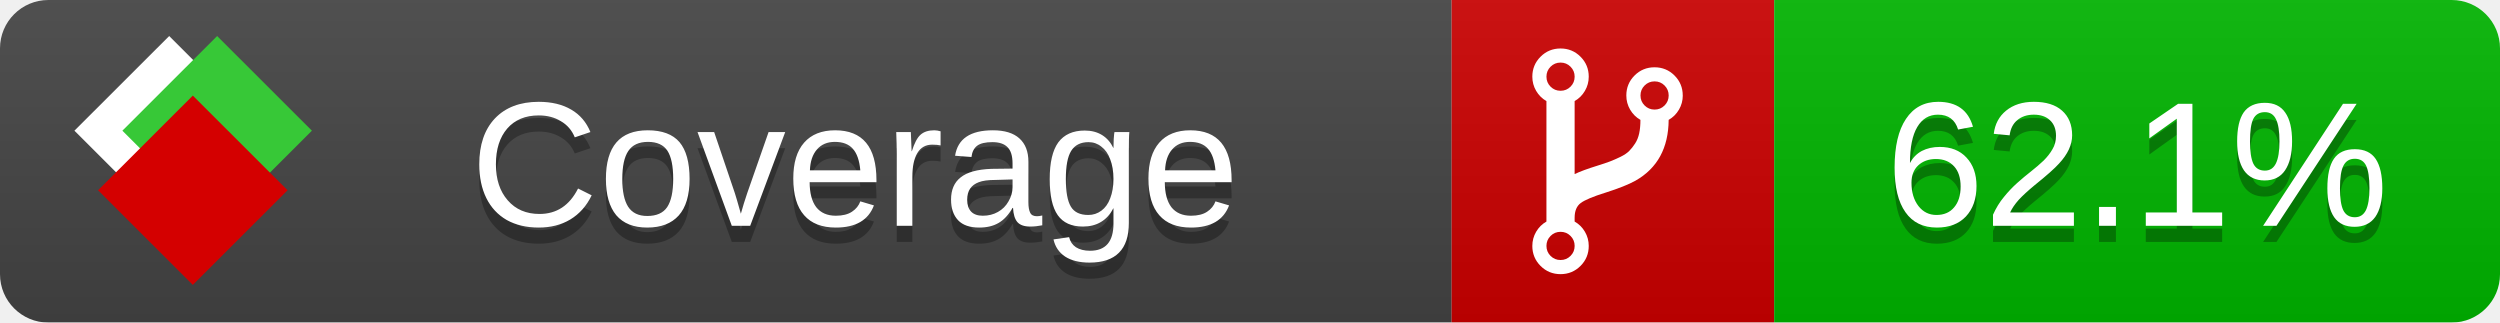
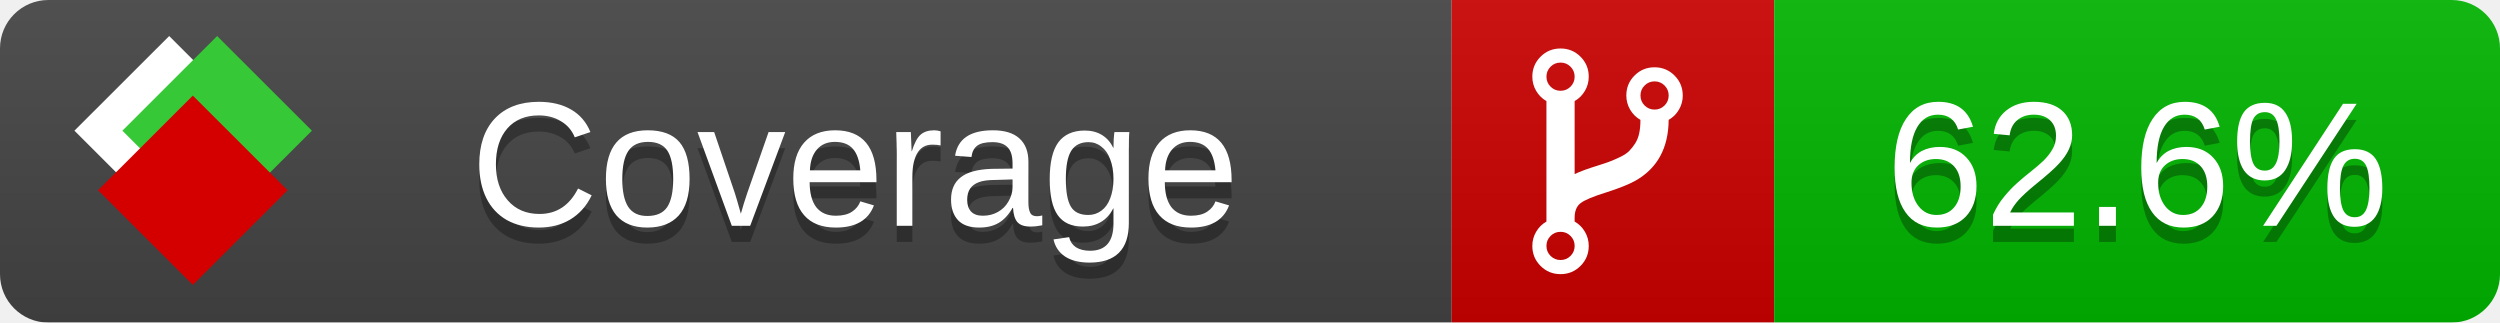
<svg xmlns="http://www.w3.org/2000/svg" xmlns:xlink="http://www.w3.org/1999/xlink" width="155" height="20">
  <style type="text/css">
          
            @keyframes fade1 {
                0% { visibility: visible; opacity: 1; }
               23% { visibility: visible; opacity: 1; }
               25% { visibility: hidden; opacity: 0; }
               48% { visibility: hidden; opacity: 0; }
               50% { visibility: hidden; opacity: 0; }
               73% { visibility: hidden; opacity: 0; }
               75% { visibility: hidden; opacity: 0; }
               98% { visibility: hidden; opacity: 0; }
              100% { visibility: visible; opacity: 1; }
            }
            @keyframes fade2 {
                0% { visibility: hidden; opacity: 0; }
               23% { visibility: hidden; opacity: 0; }
               25% { visibility: visible; opacity: 1; }
               48% { visibility: visible; opacity: 1; }
               50% { visibility: hidden; opacity: 0; }
               73% { visibility: hidden; opacity: 0; }
               75% { visibility: hidden; opacity: 0; }
               98% { visibility: hidden; opacity: 0; }
              100% { visibility: hidden; opacity: 0; }
            }
            @keyframes fade3 {
                0% { visibility: hidden; opacity: 0; }
               23% { visibility: hidden; opacity: 0; }
               25% { visibility: hidden; opacity: 0; }
               48% { visibility: hidden; opacity: 0; }
               50% { visibility: visible; opacity: 1; }
               73% { visibility: visible; opacity: 1; }
               75% { visibility: hidden; opacity: 0; }
               98% { visibility: hidden; opacity: 0; }
              100% { visibility: hidden; opacity: 0; }
            }
            @keyframes fade4 {
                0% { visibility: hidden; opacity: 0; }
               23% { visibility: hidden; opacity: 0; }
               25% { visibility: hidden; opacity: 0; }
               48% { visibility: hidden; opacity: 0; }
               50% { visibility: hidden; opacity: 0; }
               73% { visibility: hidden; opacity: 0; }
               75% { visibility: visible; opacity: 1; }
               98% { visibility: visible; opacity: 1; }
              100% { visibility: hidden; opacity: 0; }
            }
            .linecoverage {
                animation-duration: 15s;
                animation-name: fade1;
                animation-iteration-count: infinite;
            }
            .branchcoverage {
                animation-duration: 15s;
                animation-name: fade2;
                animation-iteration-count: infinite;
            }
            .methodcoverage {
                animation-duration: 15s;
                animation-name: fade3;
                animation-iteration-count: infinite;
            }
            .fullmethodcoverage {
                animation-duration: 15s;
                animation-name: fade4;
                animation-iteration-count: infinite;
            }
          
    </style>
  <defs>
    <linearGradient id="gradient" x2="0" y2="100%">
      <stop offset="0" stop-color="#bbb" stop-opacity=".1" />
      <stop offset="1" stop-opacity=".1" />
    </linearGradient>
    <linearGradient id="c">
      <stop offset="0" stop-color="#d40000" />
      <stop offset="1" stop-color="#ff2a2a" />
    </linearGradient>
    <linearGradient id="a">
      <stop offset="0" stop-color="#e0e0de" />
      <stop offset="1" stop-color="#fff" />
    </linearGradient>
    <linearGradient id="b">
      <stop offset="0" stop-color="#37c837" />
      <stop offset="1" stop-color="#217821" />
    </linearGradient>
    <linearGradient xlink:href="#a" id="e" x1="106.44" x2="69.96" y1="-11.96" y2="-46.84" gradientTransform="matrix(-.8426 -.00045 -.00045 -.8426 -94.27 -75.82)" gradientUnits="userSpaceOnUse" />
    <linearGradient xlink:href="#b" id="f" x1="56.19" x2="77.97" y1="-23.45" y2="10.62" gradientTransform="matrix(.8426 .00045 .00045 .8426 94.27 75.82)" gradientUnits="userSpaceOnUse" />
    <linearGradient xlink:href="#c" id="g" x1="79.98" x2="132.9" y1="10.79" y2="10.79" gradientTransform="matrix(.8426 .00045 .00045 .8426 94.27 75.82)" gradientUnits="userSpaceOnUse" />
    <mask id="mask">
      <rect width="155" height="20" rx="3" fill="#fff" />
    </mask>
    <g id="icon" transform="matrix(.04486 0 0 .04481 -.48 -.63)">
      <rect width="52.92" height="52.92" x="-109.72" y="-27.13" fill="url(#e)" transform="rotate(-135)" />
      <rect width="52.92" height="52.92" x="70.19" y="-39.18" fill="url(#f)" transform="rotate(45)" />
      <rect width="52.92" height="52.92" x="80.05" y="-15.74" fill="url(#g)" transform="rotate(45)" />
    </g>
  </defs>
  <g mask="url(#mask)">
    <rect x="0" y="0" width="90" height="20" fill="#444" />
    <rect x="90" y="0" width="20" height="20" fill="#c00" />
    <rect x="110" y="0" width="45" height="20" fill="#00B600" />
    <rect x="0" y="0" width="155" height="20" fill="url(#gradient)" />
  </g>
  <g>
    <path class="" fill="#fff" d="m 97.628,15.247 q 0,-0.364 -0.255,-0.619 -0.255,-0.255 -0.619,-0.255 -0.364,0 -0.619,0.255 -0.255,0.255 -0.255,0.619 0,0.364 0.255,0.619 0.255,0.255 0.619,0.255 0.364,0 0.619,-0.255 0.255,-0.255 0.255,-0.619 z m 0,-10.493 q 0,-0.364 -0.255,-0.619 -0.255,-0.255 -0.619,-0.255 -0.364,0 -0.619,0.255 -0.255,0.255 -0.255,0.619 0,0.364 0.255,0.619 0.255,0.255 0.619,0.255 0.364,0 0.619,-0.255 0.255,-0.255 0.255,-0.619 z m 5.83,1.166 q 0,-0.364 -0.255,-0.619 -0.255,-0.255 -0.619,-0.255 -0.364,0 -0.619,0.255 -0.255,0.255 -0.255,0.619 0,0.364 0.255,0.619 0.255,0.255 0.619,0.255 0.364,0 0.619,-0.255 0.255,-0.255 0.255,-0.619 z m 0.874,0 q 0,0.474 -0.237,0.879 -0.237,0.405 -0.638,0.633 -0.018,2.614 -2.059,3.771 -0.619,0.346 -1.849,0.738 -1.166,0.364 -1.544,0.647 -0.378,0.282 -0.378,0.911 l 0,0.237 q 0.401,0.228 0.638,0.633 0.237,0.405 0.237,0.879 0,0.729 -0.51,1.239 -0.51,0.51 -1.239,0.51 -0.729,0 -1.239,-0.51 -0.51,-0.51 -0.51,-1.239 0,-0.474 0.237,-0.879 0.237,-0.405 0.638,-0.633 l 0,-7.469 q -0.401,-0.228 -0.638,-0.633 -0.237,-0.405 -0.237,-0.879 0,-0.729 0.51,-1.239 0.51,-0.51 1.239,-0.51 0.729,0 1.239,0.51 0.51,0.51 0.51,1.239 0,0.474 -0.237,0.879 -0.237,0.405 -0.638,0.633 l 0,4.527 q 0.492,-0.237 1.403,-0.519 0.501,-0.155 0.797,-0.269 0.296,-0.114 0.642,-0.282 0.346,-0.169 0.537,-0.36 0.191,-0.191 0.369,-0.465 0.178,-0.273 0.255,-0.633 0.077,-0.36 0.077,-0.833 -0.401,-0.228 -0.638,-0.633 -0.237,-0.405 -0.237,-0.879 0,-0.729 0.51,-1.239 0.51,-0.51 1.239,-0.51 0.729,0 1.239,0.51 0.51,0.51 0.51,1.239 z" />
  </g>
  <g fill="#fff" text-anchor="middle" font-family="Verdana,Arial,Geneva,sans-serif" font-size="11">
    <a xlink:href="https://github.com/danielpalme/ReportGenerator" target="_top">
      <use xlink:href="#icon" transform="translate(3,1) scale(3.5)" />
    </a>
    <text x="53" y="15" fill="#010101" fill-opacity=".3">Coverage</text>
    <text x="53" y="14" fill="#fff">Coverage</text>
-     <text class="" x="132.5" y="15" fill="#010101" fill-opacity=".3">62.1%</text>
-     <text class="" x="132.5" y="14">62.1%</text>
+     <text class="" x="132.5" y="15" fill="#010101" fill-opacity=".3">62.6%</text>
+     <text class="" x="132.5" y="14">62.6%</text>
  </g>
  <g>
    <rect class="" x="90" y="0" width="65" height="20" fill-opacity="0" />
  </g>
</svg>
